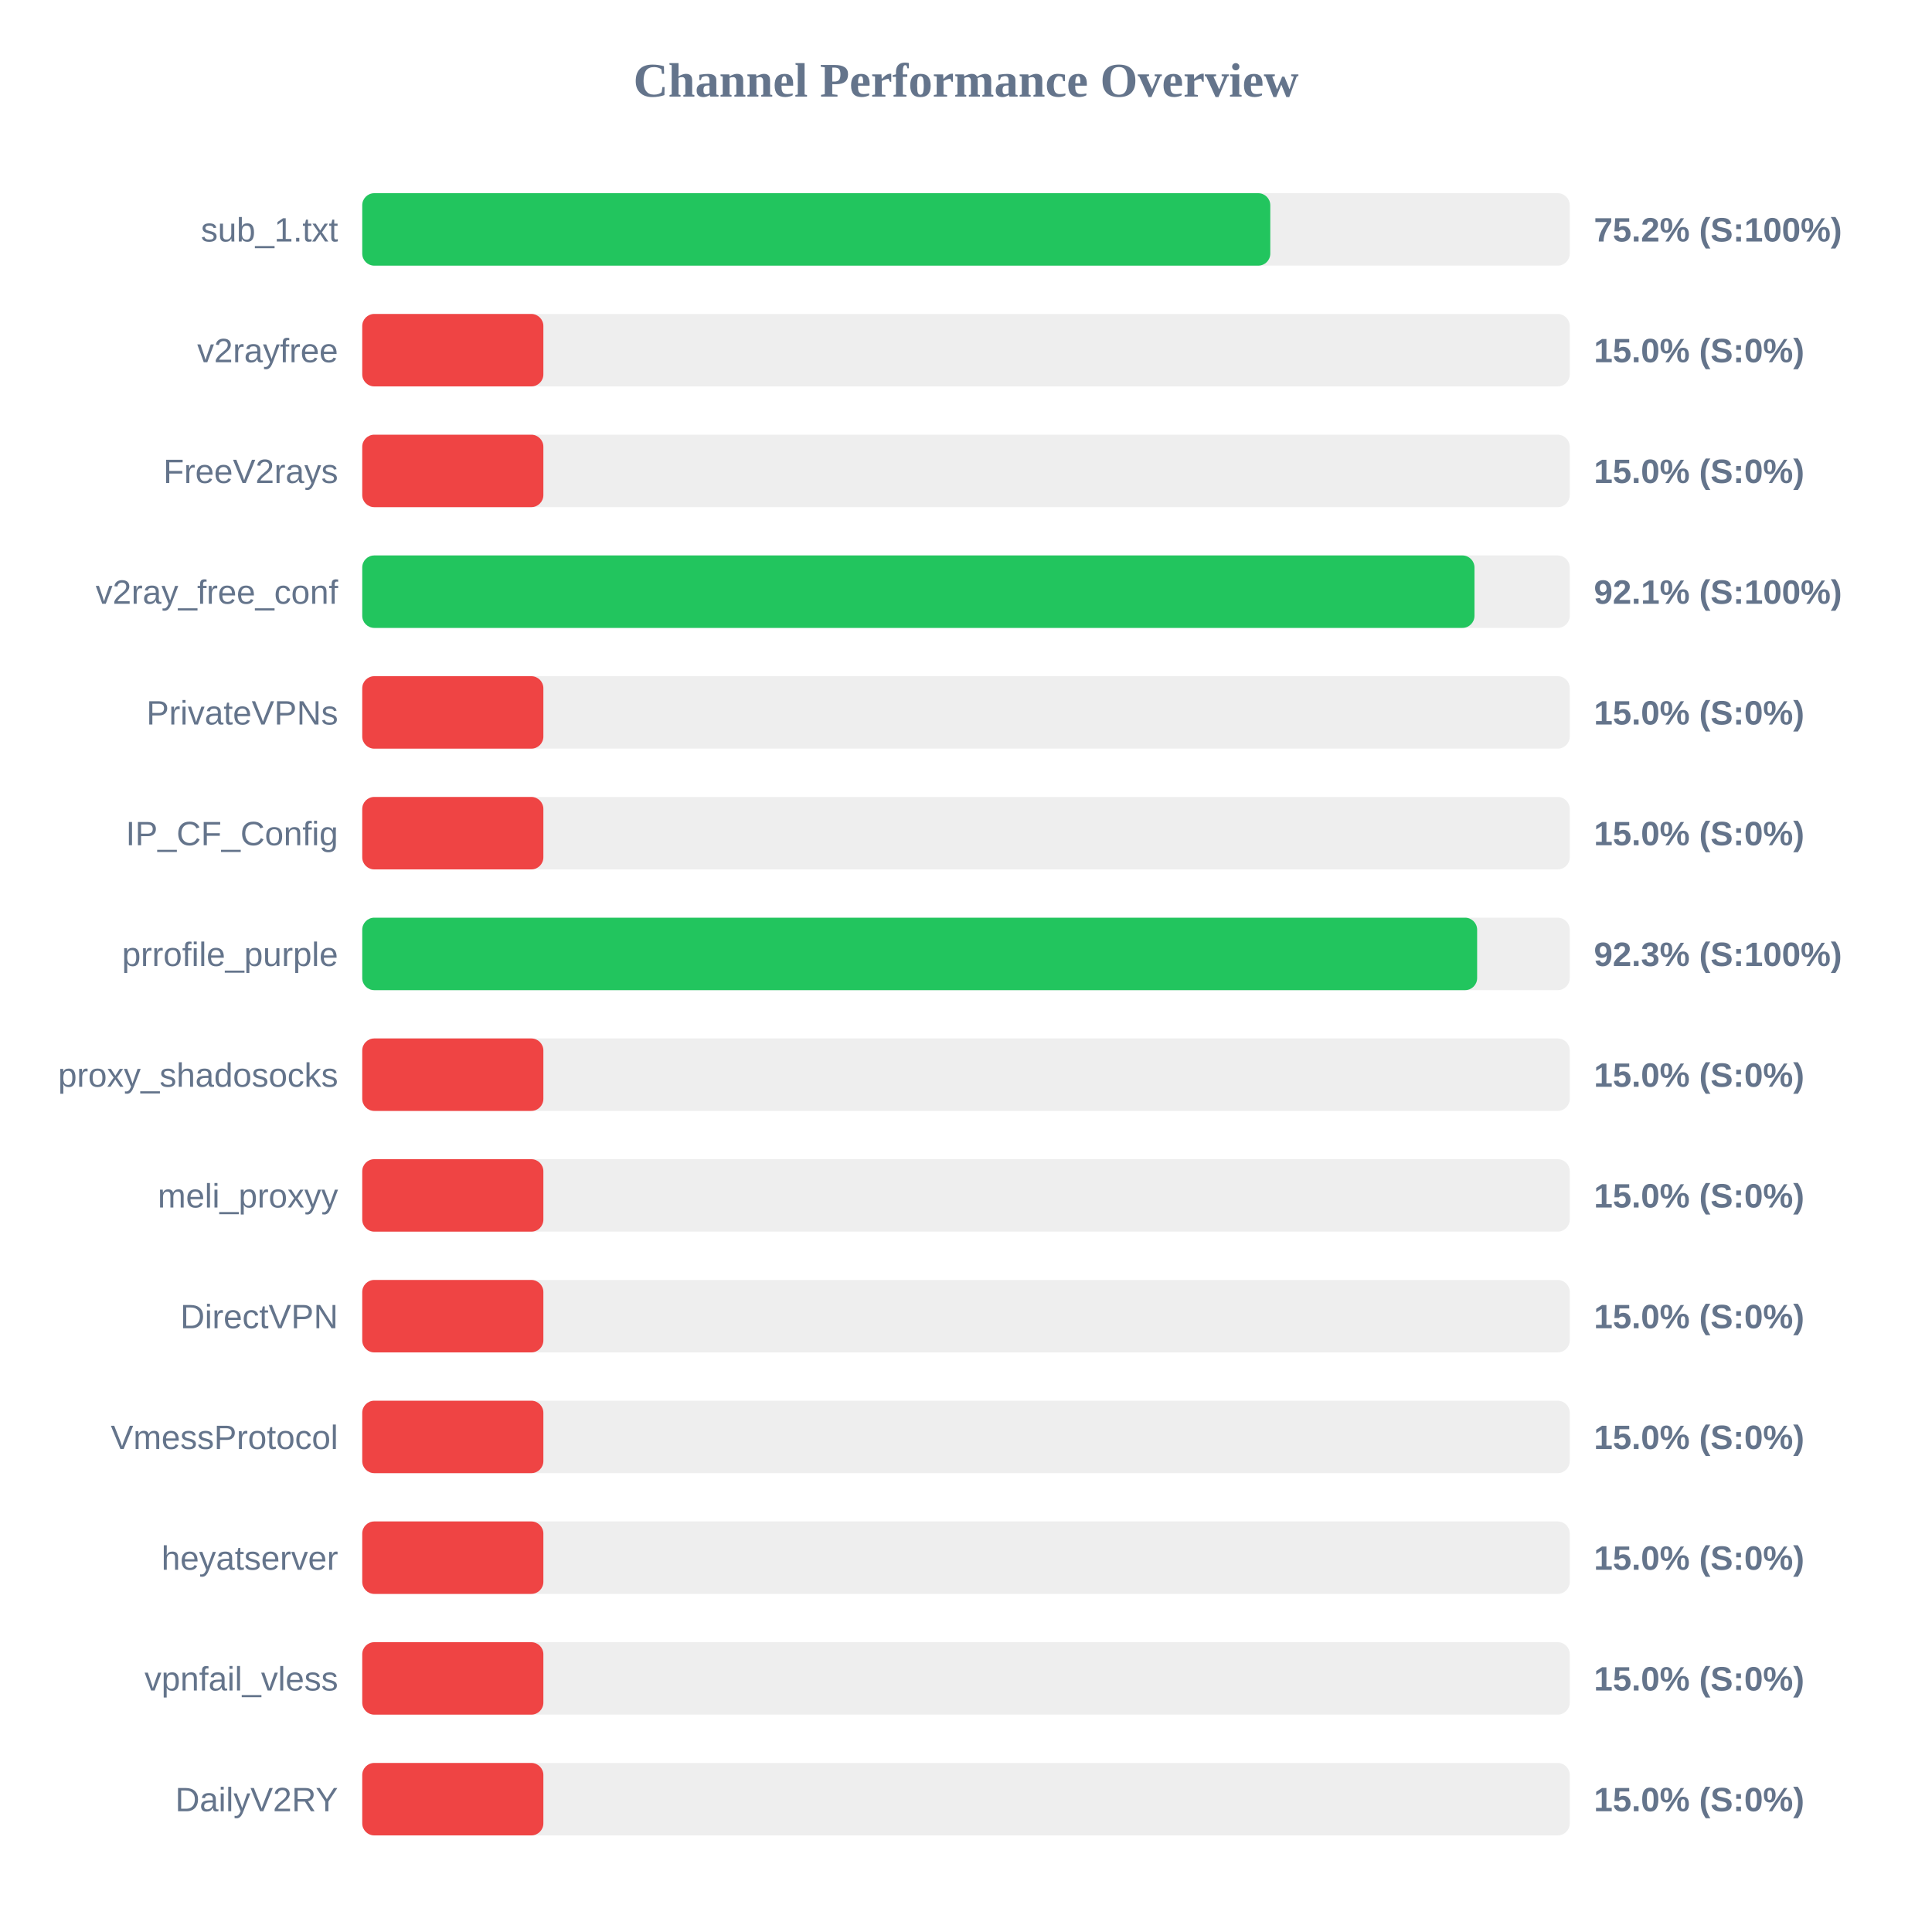
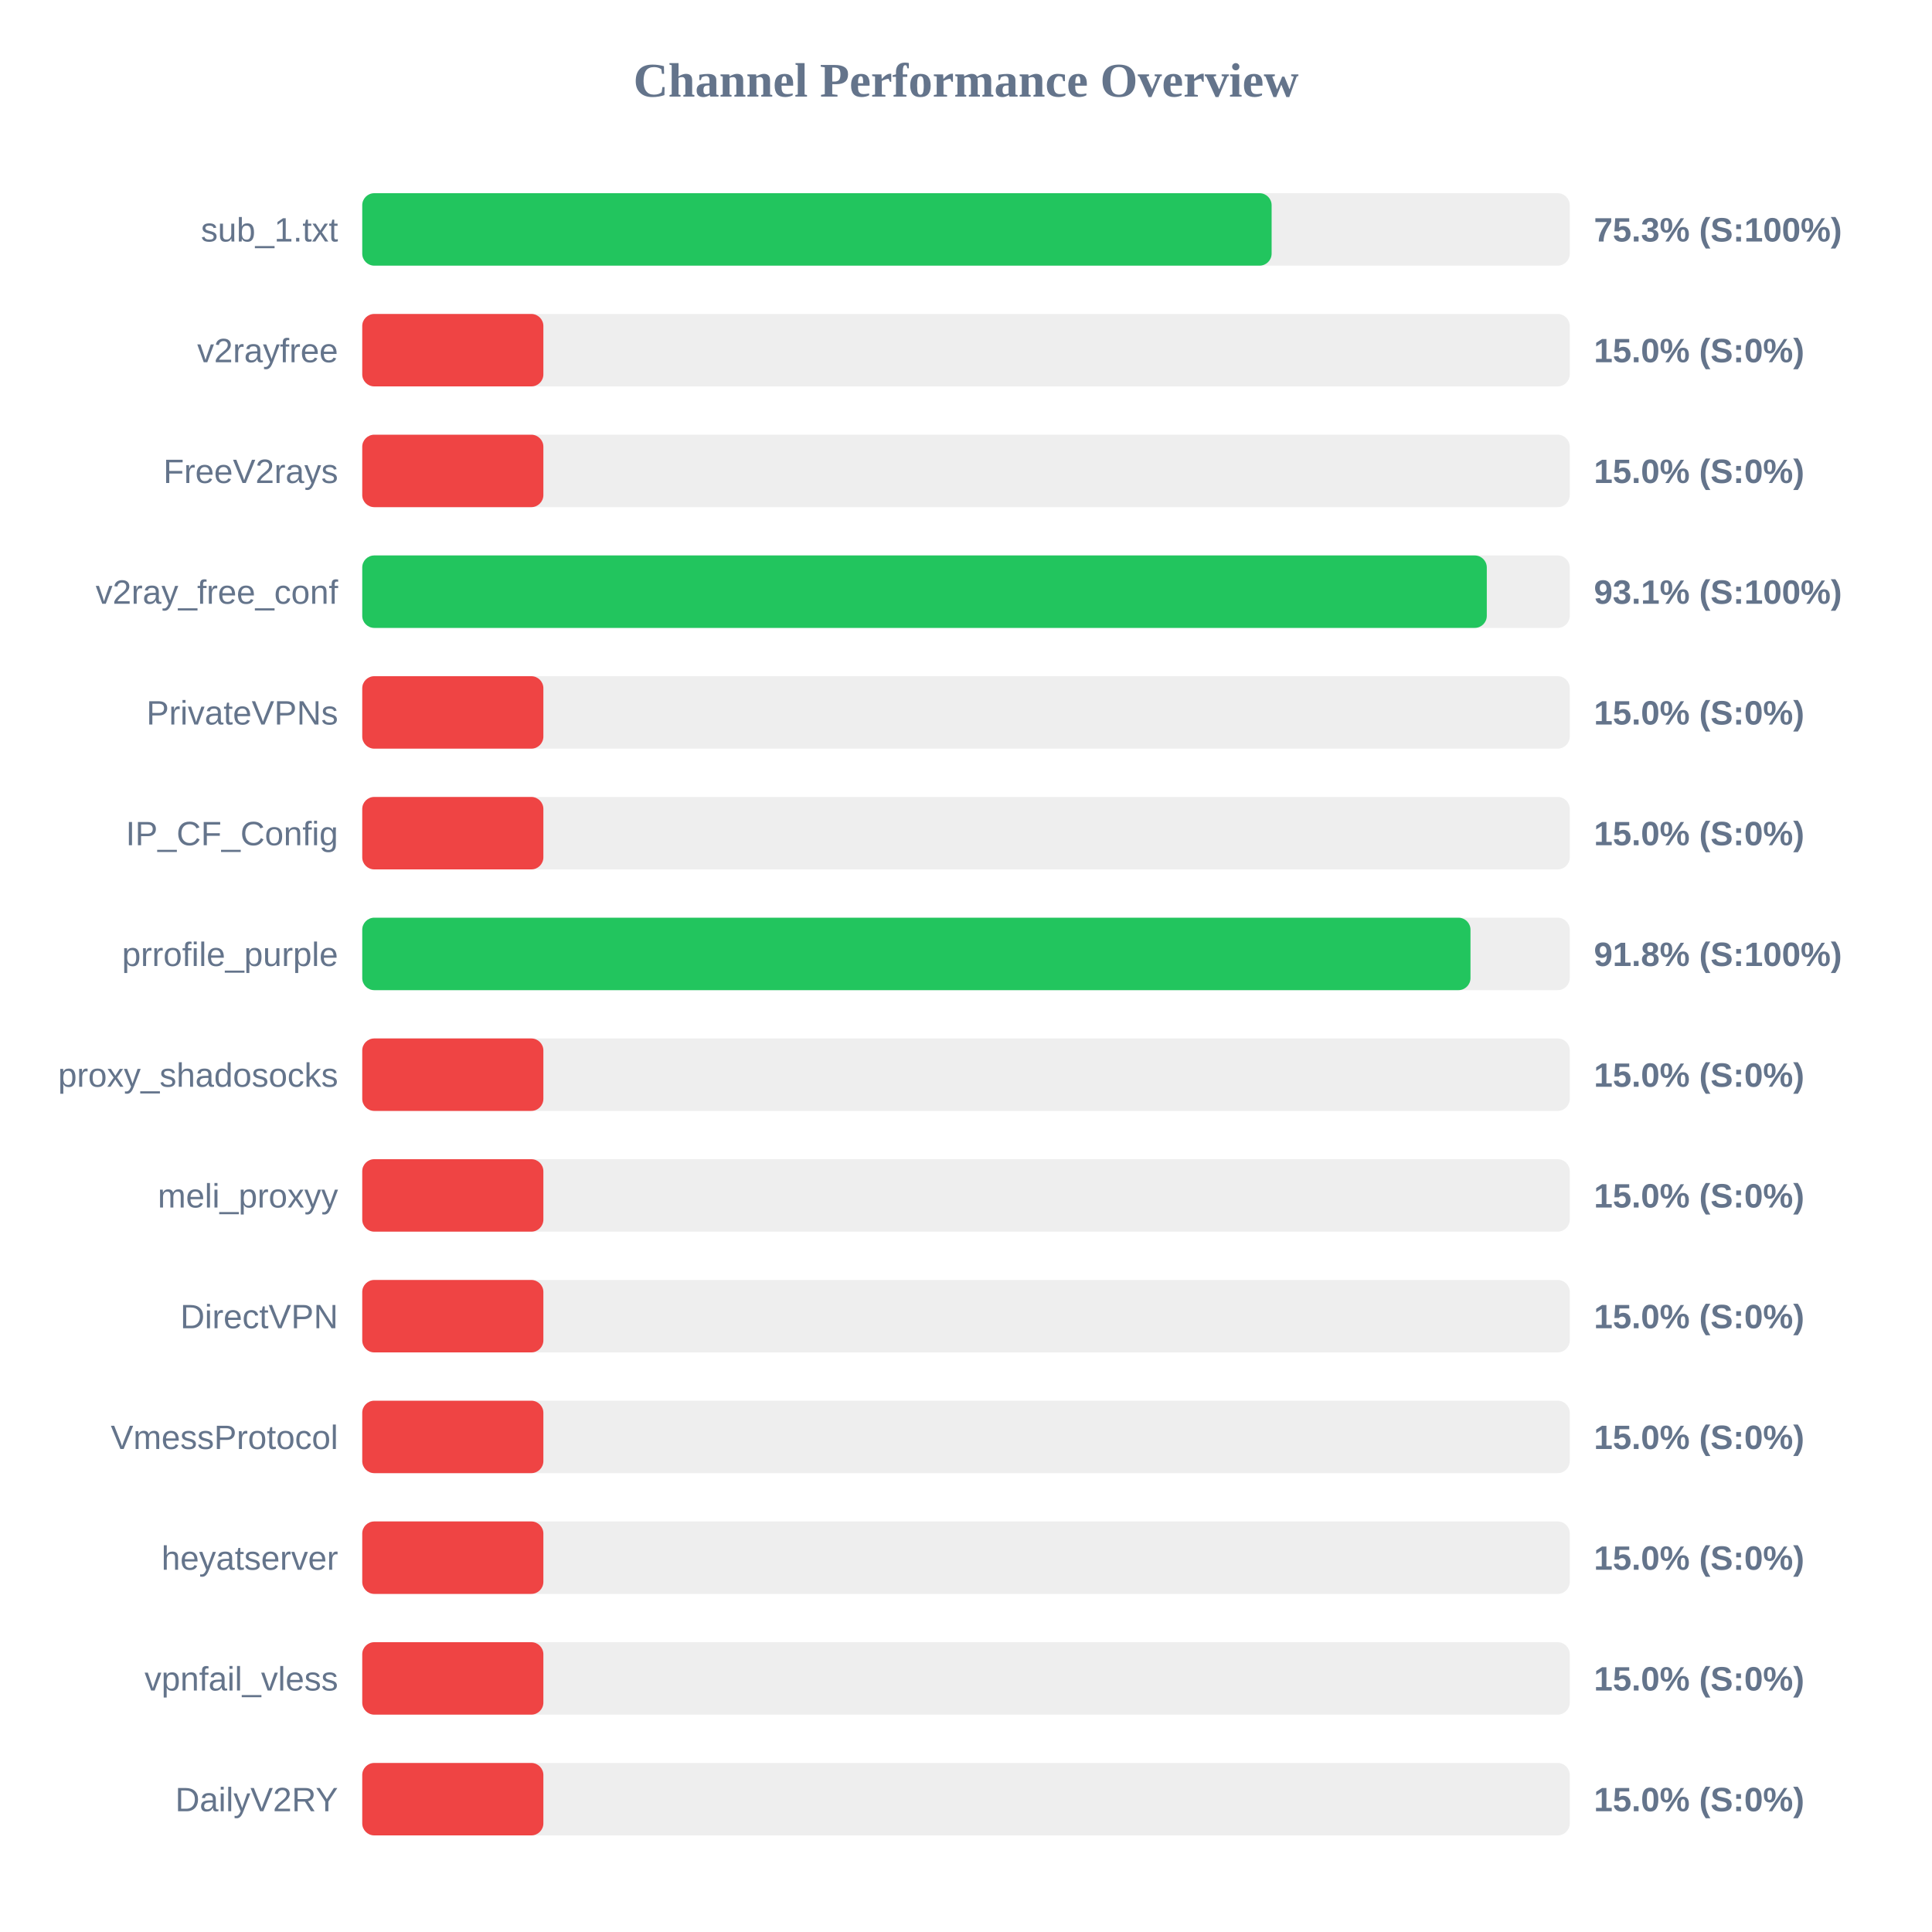
<svg xmlns="http://www.w3.org/2000/svg" width="800" height="800" version="1.1">
  <style>
        .row { font: 14px Arial; fill: #64748b; }
        .score { font: bold 14px Arial; fill: #64748b; }
    </style>
  <text x="400" y="40" text-anchor="middle" font-size="20px" font-weight="bold" fill="#64748b">Channel Performance Overview</text>
  <rect x="150" y="80" width="500" height="30" fill="#eee" rx="5" />
-   <rect x="150" y="80" width="376.0" height="30" fill="#22c55e" rx="5" />
+   <rect x="150" y="80" width="376.55" height="30" fill="#22c55e" rx="5" />
  <text x="140" y="100" text-anchor="end" class="row">sub_1.txt</text>
-   <text x="660" y="100" text-anchor="start" class="score">75.2% (S:100%)</text>
+   <text x="660" y="100" text-anchor="start" class="score">75.3% (S:100%)</text>
  <rect x="150" y="130" width="500" height="30" fill="#eee" rx="5" />
  <rect x="150" y="130" width="75.0" height="30" fill="#ef4444" rx="5" />
  <text x="140" y="150" text-anchor="end" class="row">v2rayfree</text>
  <text x="660" y="150" text-anchor="start" class="score">15.0% (S:0%)</text>
  <rect x="150" y="180" width="500" height="30" fill="#eee" rx="5" />
  <rect x="150" y="180" width="75.0" height="30" fill="#ef4444" rx="5" />
  <text x="140" y="200" text-anchor="end" class="row">FreeV2rays</text>
  <text x="660" y="200" text-anchor="start" class="score">15.0% (S:0%)</text>
  <rect x="150" y="230" width="500" height="30" fill="#eee" rx="5" />
-   <rect x="150" y="230" width="460.55" height="30" fill="#22c55e" rx="5" />
+   <rect x="150" y="230" width="465.65" height="30" fill="#22c55e" rx="5" />
  <text x="140" y="250" text-anchor="end" class="row">v2ray_free_conf</text>
-   <text x="660" y="250" text-anchor="start" class="score">92.1% (S:100%)</text>
+   <text x="660" y="250" text-anchor="start" class="score">93.1% (S:100%)</text>
  <rect x="150" y="280" width="500" height="30" fill="#eee" rx="5" />
  <rect x="150" y="280" width="75.0" height="30" fill="#ef4444" rx="5" />
  <text x="140" y="300" text-anchor="end" class="row">PrivateVPNs</text>
  <text x="660" y="300" text-anchor="start" class="score">15.0% (S:0%)</text>
  <rect x="150" y="330" width="500" height="30" fill="#eee" rx="5" />
  <rect x="150" y="330" width="75.0" height="30" fill="#ef4444" rx="5" />
  <text x="140" y="350" text-anchor="end" class="row">IP_CF_Config</text>
  <text x="660" y="350" text-anchor="start" class="score">15.0% (S:0%)</text>
  <rect x="150" y="380" width="500" height="30" fill="#eee" rx="5" />
-   <rect x="150" y="380" width="461.65" height="30" fill="#22c55e" rx="5" />
+   <rect x="150" y="380" width="458.9" height="30" fill="#22c55e" rx="5" />
  <text x="140" y="400" text-anchor="end" class="row">prrofile_purple</text>
-   <text x="660" y="400" text-anchor="start" class="score">92.3% (S:100%)</text>
+   <text x="660" y="400" text-anchor="start" class="score">91.8% (S:100%)</text>
  <rect x="150" y="430" width="500" height="30" fill="#eee" rx="5" />
  <rect x="150" y="430" width="75.0" height="30" fill="#ef4444" rx="5" />
  <text x="140" y="450" text-anchor="end" class="row">proxy_shadosocks</text>
  <text x="660" y="450" text-anchor="start" class="score">15.0% (S:0%)</text>
  <rect x="150" y="480" width="500" height="30" fill="#eee" rx="5" />
  <rect x="150" y="480" width="75.0" height="30" fill="#ef4444" rx="5" />
  <text x="140" y="500" text-anchor="end" class="row">meli_proxyy</text>
  <text x="660" y="500" text-anchor="start" class="score">15.0% (S:0%)</text>
  <rect x="150" y="530" width="500" height="30" fill="#eee" rx="5" />
  <rect x="150" y="530" width="75.0" height="30" fill="#ef4444" rx="5" />
  <text x="140" y="550" text-anchor="end" class="row">DirectVPN</text>
  <text x="660" y="550" text-anchor="start" class="score">15.0% (S:0%)</text>
  <rect x="150" y="580" width="500" height="30" fill="#eee" rx="5" />
  <rect x="150" y="580" width="75.0" height="30" fill="#ef4444" rx="5" />
  <text x="140" y="600" text-anchor="end" class="row">VmessProtocol</text>
  <text x="660" y="600" text-anchor="start" class="score">15.0% (S:0%)</text>
  <rect x="150" y="630" width="500" height="30" fill="#eee" rx="5" />
  <rect x="150" y="630" width="75.0" height="30" fill="#ef4444" rx="5" />
  <text x="140" y="650" text-anchor="end" class="row">heyatserver</text>
  <text x="660" y="650" text-anchor="start" class="score">15.0% (S:0%)</text>
  <rect x="150" y="680" width="500" height="30" fill="#eee" rx="5" />
  <rect x="150" y="680" width="75.0" height="30" fill="#ef4444" rx="5" />
  <text x="140" y="700" text-anchor="end" class="row">vpnfail_vless</text>
  <text x="660" y="700" text-anchor="start" class="score">15.0% (S:0%)</text>
  <rect x="150" y="730" width="500" height="30" fill="#eee" rx="5" />
  <rect x="150" y="730" width="75.0" height="30" fill="#ef4444" rx="5" />
  <text x="140" y="750" text-anchor="end" class="row">DailyV2RY</text>
  <text x="660" y="750" text-anchor="start" class="score">15.0% (S:0%)</text>
</svg>
